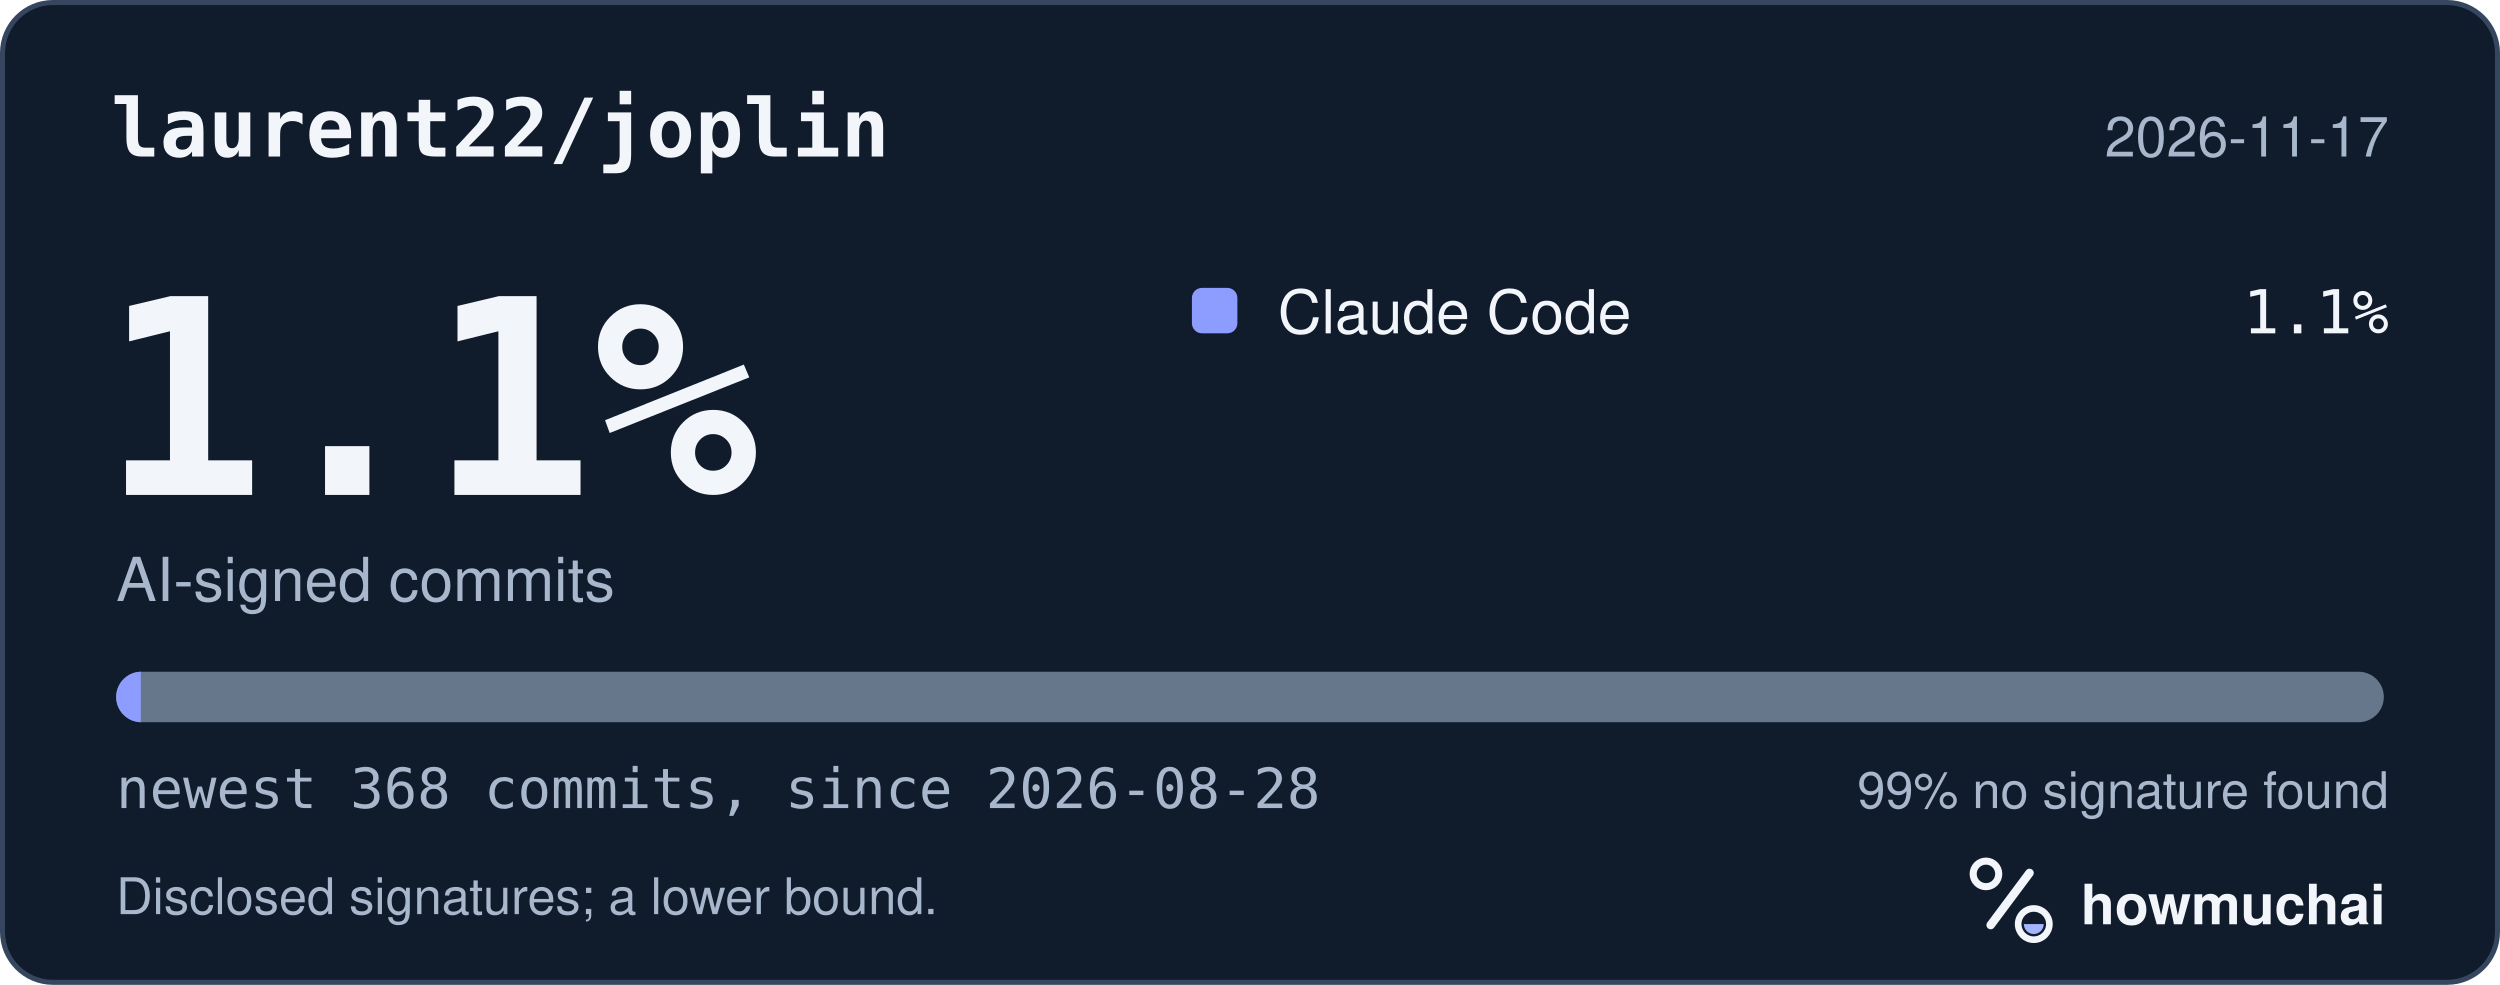
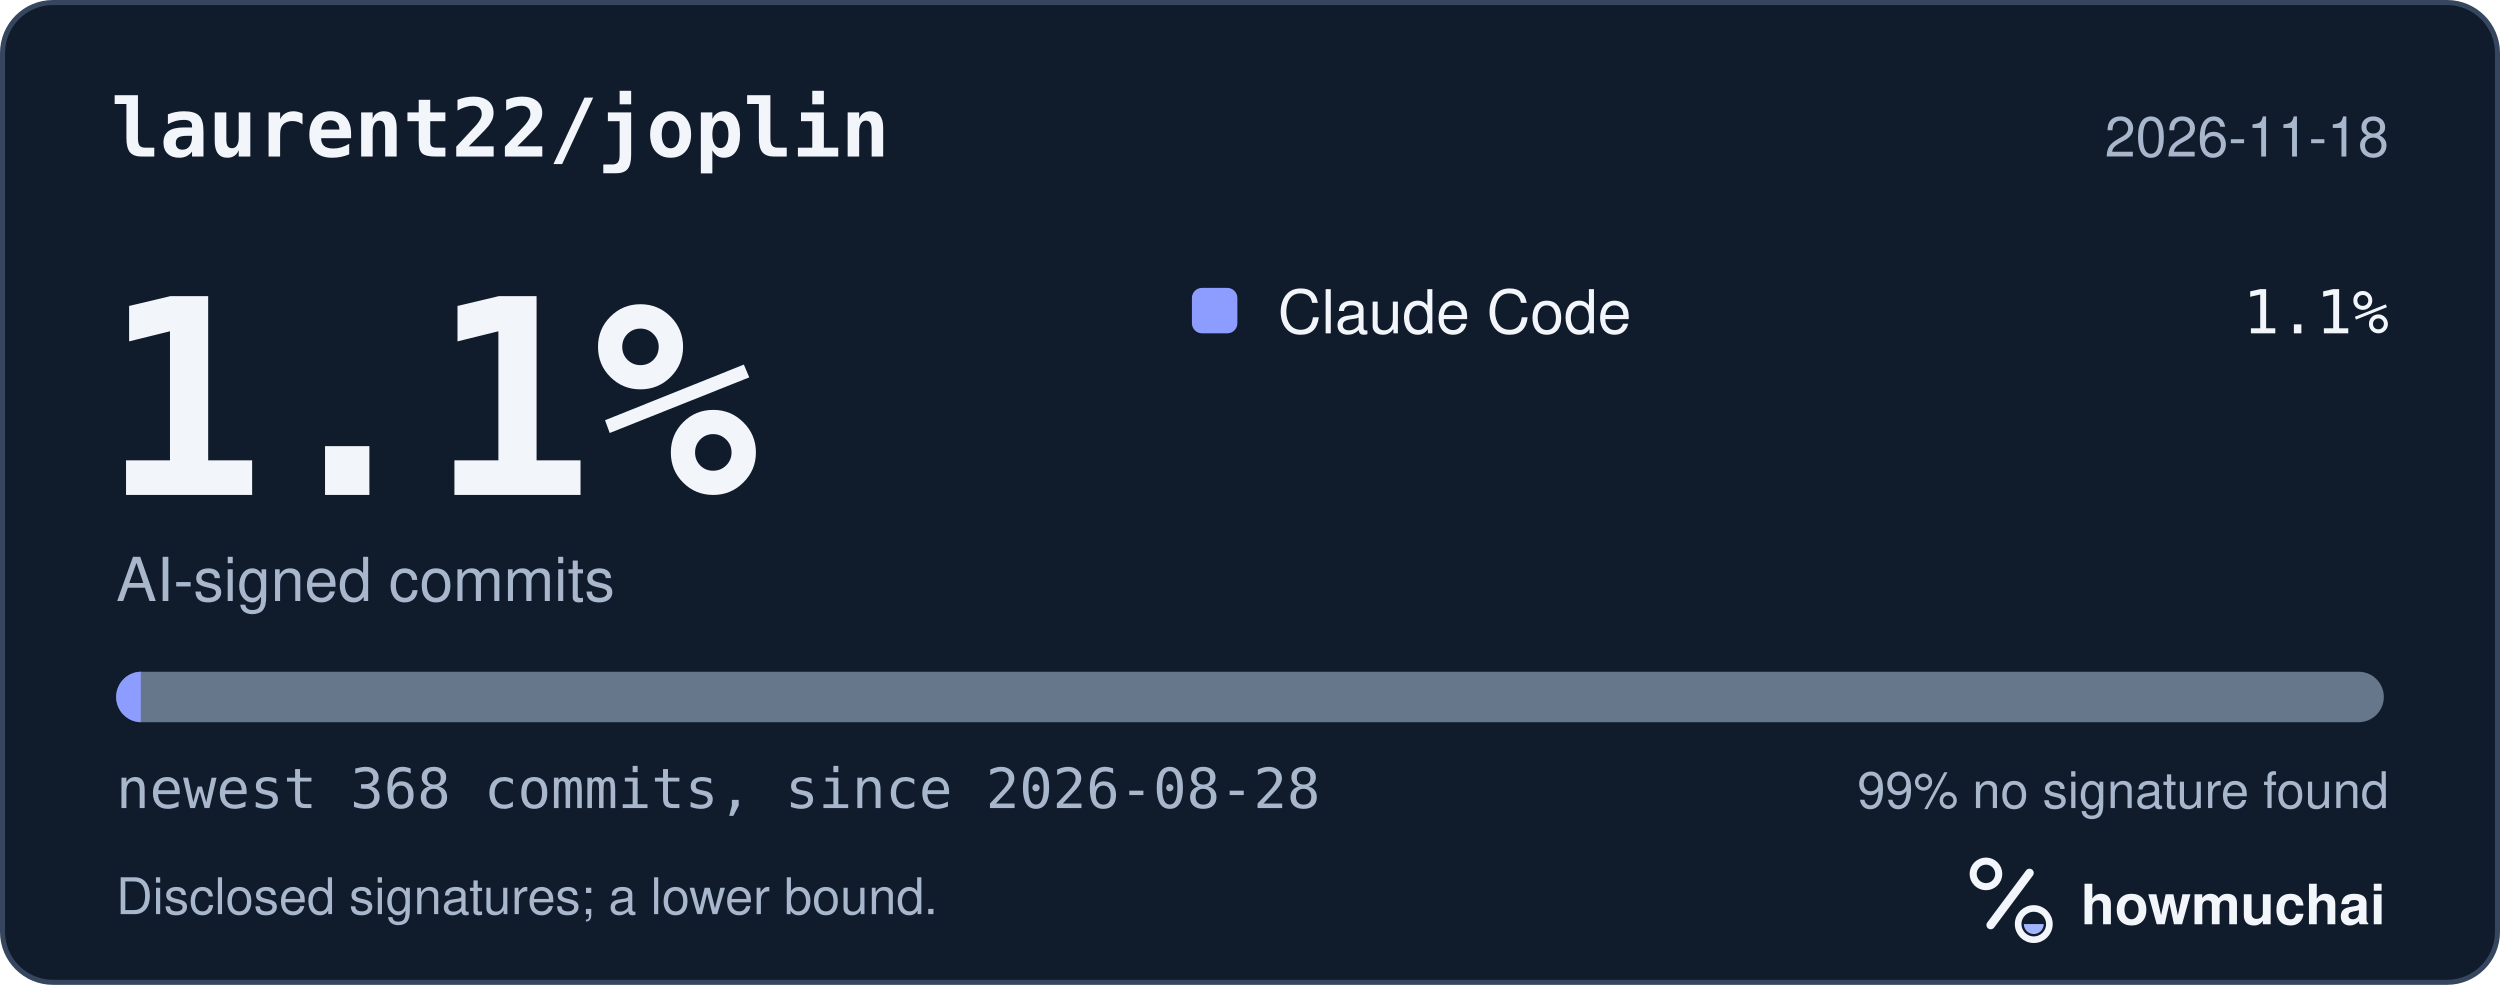
<svg xmlns="http://www.w3.org/2000/svg" width="495" height="195" viewBox="0 0 495 195" role="img" aria-labelledby="hm-t hm-d">
  <rect x="0.5" y="0.5" width="494" height="194" rx="10" fill="#101B2C" stroke="#35465E" />
  <text x="22" y="31" fill="#F2F5FA" font-family="ui-monospace, SF Mono, Menlo, Consolas, IBM Plex Mono, monospace" font-size="16" font-weight="600">laurent22/joplin</text>
-   <text x="473" y="31" fill="#A8B7CC" font-family="-apple-system, BlinkMacSystemFont, Segoe UI, Helvetica, Arial, Fira Sans, sans-serif" font-size="11" text-anchor="end">2026-11-17</text>
+   <text x="473" y="31" fill="#A8B7CC" font-family="-apple-system, BlinkMacSystemFont, Segoe UI, Helvetica, Arial, Fira Sans, sans-serif" font-size="11" text-anchor="end">2026-11-18</text>
  <text x="20" y="98" fill="#F2F5FA" font-family="ui-monospace, SF Mono, Menlo, Consolas, IBM Plex Mono, monospace" font-size="54" font-weight="700">1.1%</text>
  <text x="23" y="119" fill="#A8B7CC" font-family="-apple-system, BlinkMacSystemFont, Segoe UI, Helvetica, Arial, Fira Sans, sans-serif" font-size="12">AI-signed commits</text>
  <rect x="236" y="57" width="9" height="9" rx="2" fill="#8D9DFF" />
  <text x="253" y="66" fill="#F2F5FA" font-family="-apple-system, BlinkMacSystemFont, Segoe UI, Helvetica, Arial, Fira Sans, sans-serif" font-size="12">Claude Code</text>
  <text x="473" y="66" fill="#F2F5FA" font-family="ui-monospace, SF Mono, Menlo, Consolas, IBM Plex Mono, monospace" font-size="12" text-anchor="end">1.1%</text>
  <defs>
    <clipPath id="hm-bar">
      <rect x="23" y="133" width="449" height="10" rx="5" />
    </clipPath>
  </defs>
  <rect x="23" y="133" width="449" height="10" rx="5" fill="#66768B" />
  <g clip-path="url(#hm-bar)">
    <rect x="23.00" y="133" width="4.88" height="10" fill="#8D9DFF" />
  </g>
  <text x="23" y="160" fill="#A8B7CC" font-family="ui-monospace, SF Mono, Menlo, Consolas, IBM Plex Mono, monospace" font-size="11">newest 368 commits, since 2026-08-28</text>
  <text x="473" y="160" fill="#A8B7CC" font-family="-apple-system, BlinkMacSystemFont, Segoe UI, Helvetica, Arial, Fira Sans, sans-serif" font-size="10" text-anchor="end">99% no signature found</text>
  <text x="23" y="181" fill="#A8B7CC" font-family="-apple-system, BlinkMacSystemFont, Segoe UI, Helvetica, Arial, Fira Sans, sans-serif" font-size="10">Disclosed signatures; a lower bound.</text>
  <g transform="translate(386 166) scale(0.046875)">
    <circle cx="154" cy="150" r="54" fill="none" stroke="#F2F5FA" stroke-width="30" />
    <path d="M174 366 338 146" fill="none" stroke="#F2F5FA" stroke-width="36" stroke-linecap="round" />
    <circle cx="356" cy="362" r="66" fill="none" stroke="#F2F5FA" stroke-width="28" />
    <path d="M314 362a42 42 0 0 0 84 0Z" fill="#A4B5FF" />
  </g>
  <text x="412" y="183" fill="#F2F5FA" font-family="-apple-system, BlinkMacSystemFont, Segoe UI, Helvetica, Arial, Fira Sans, sans-serif" font-size="11" font-weight="650">howmuchai</text>
</svg>
